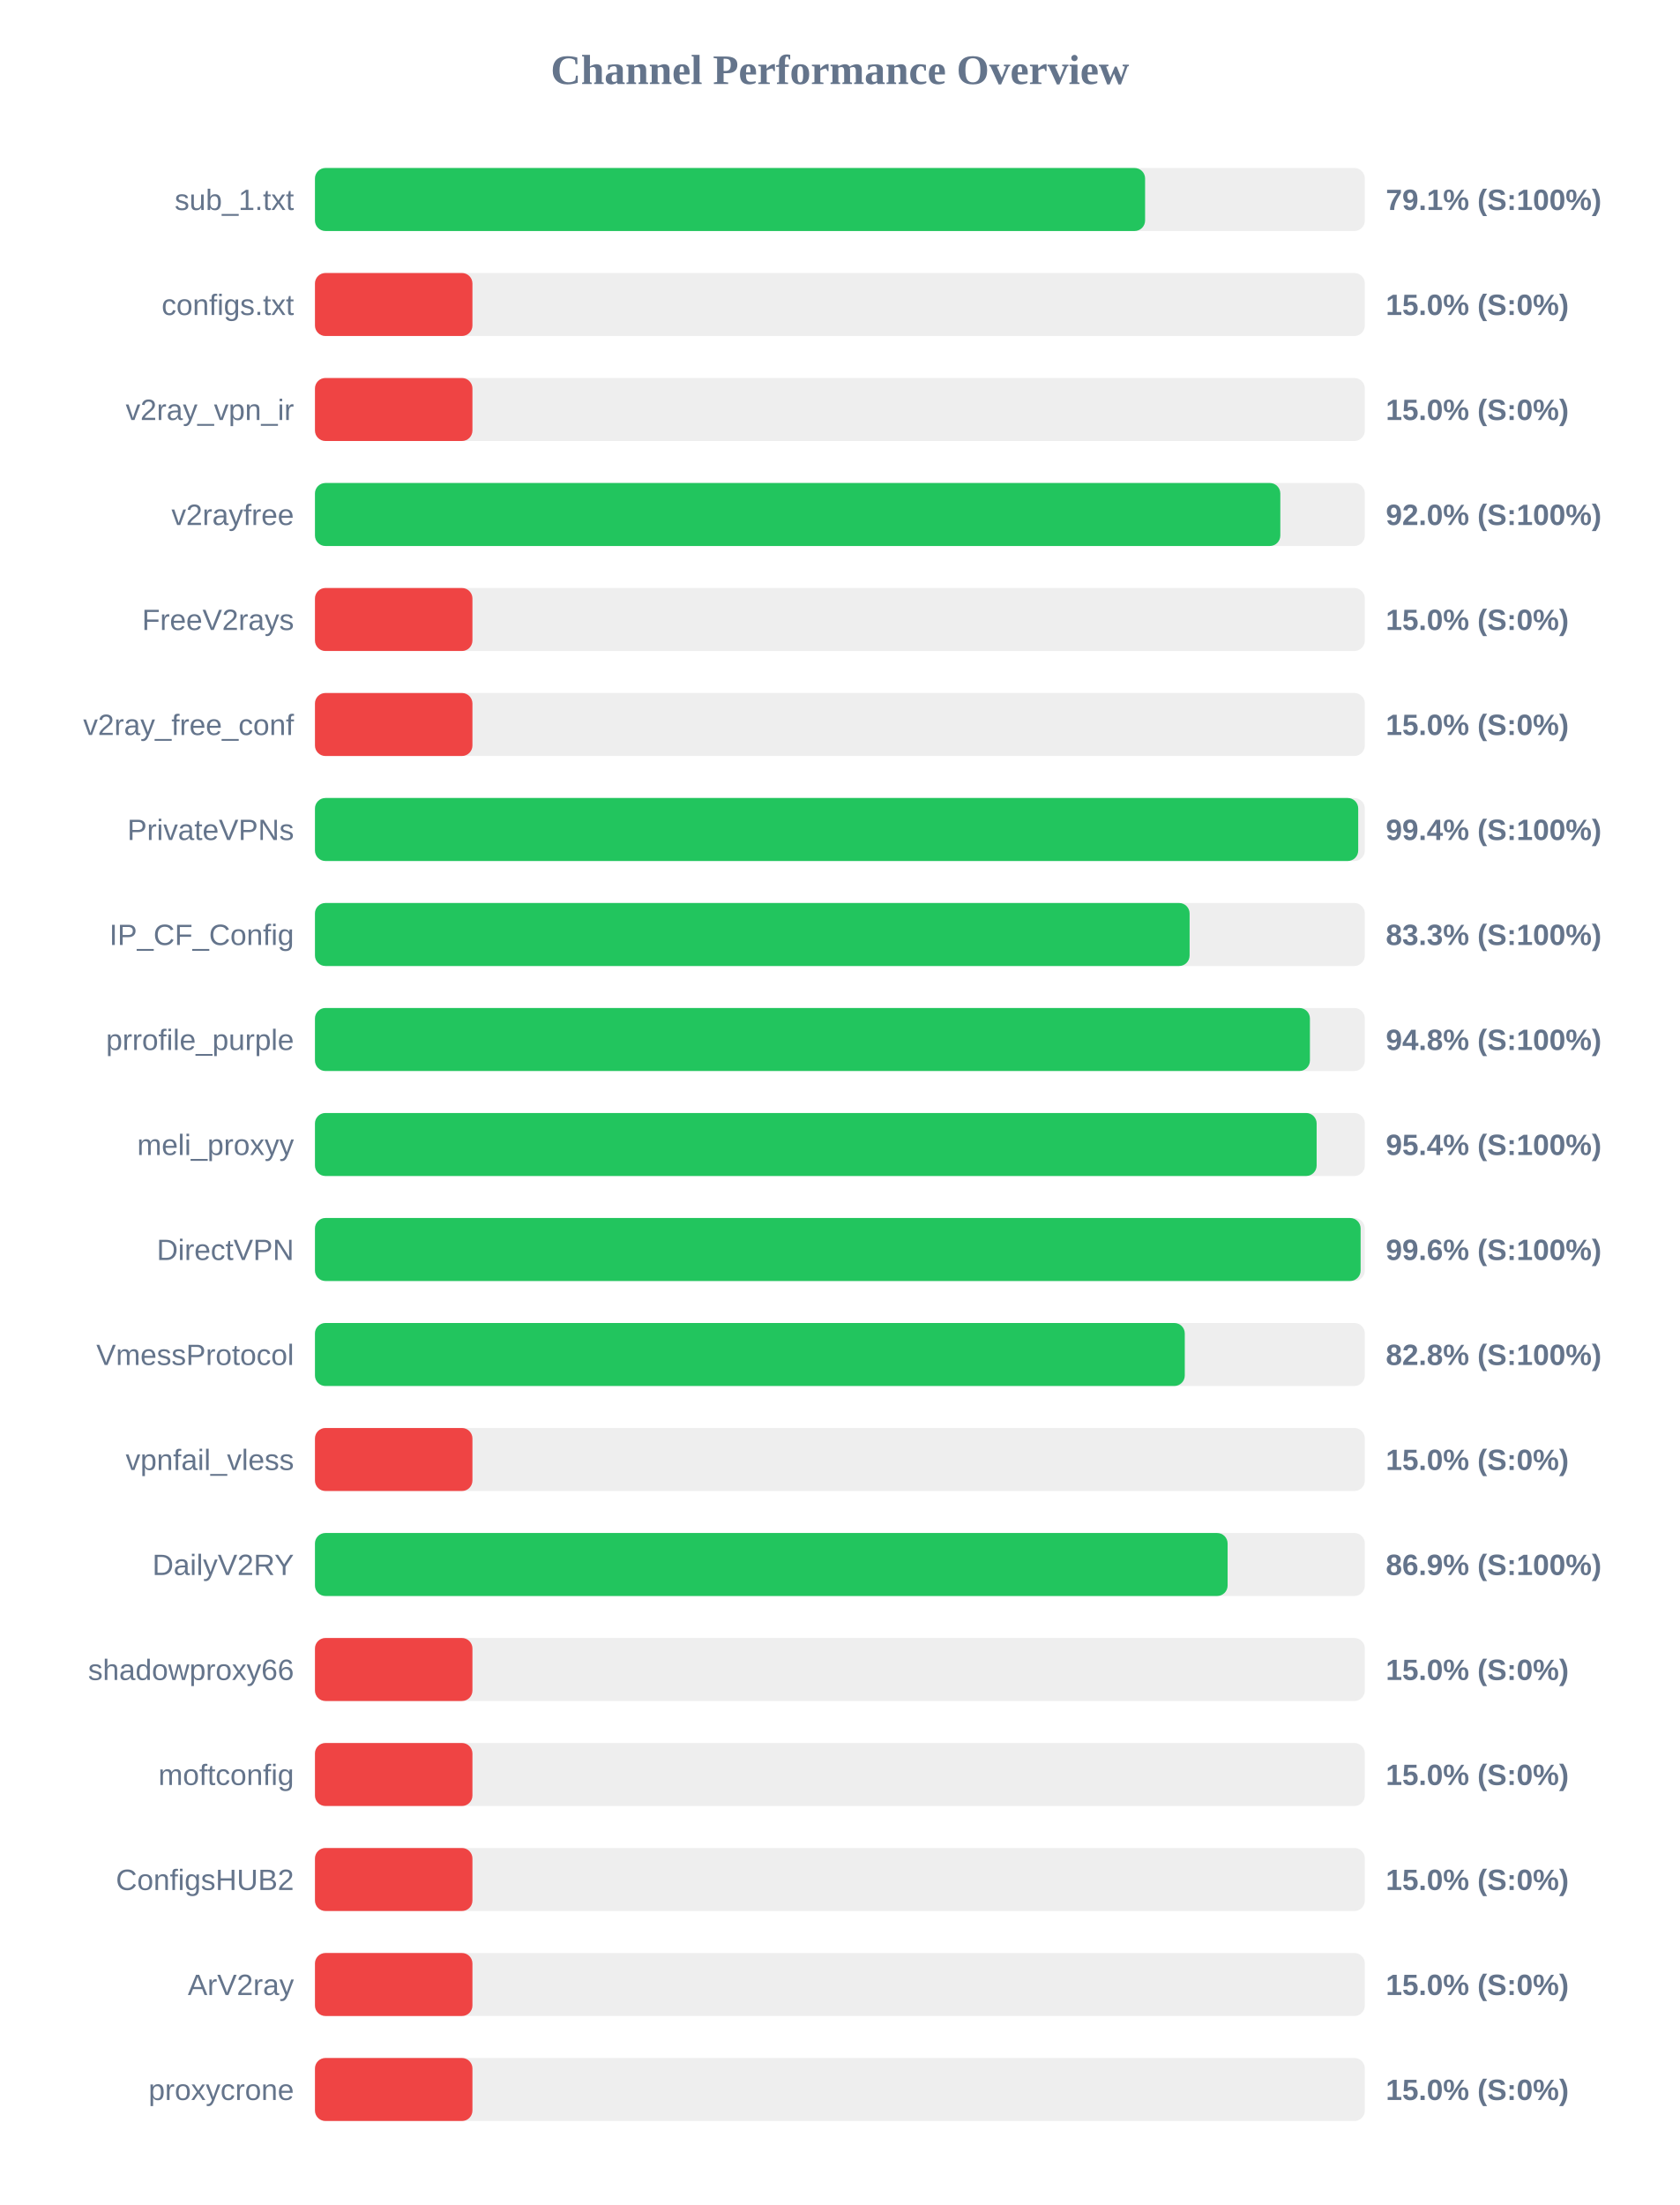
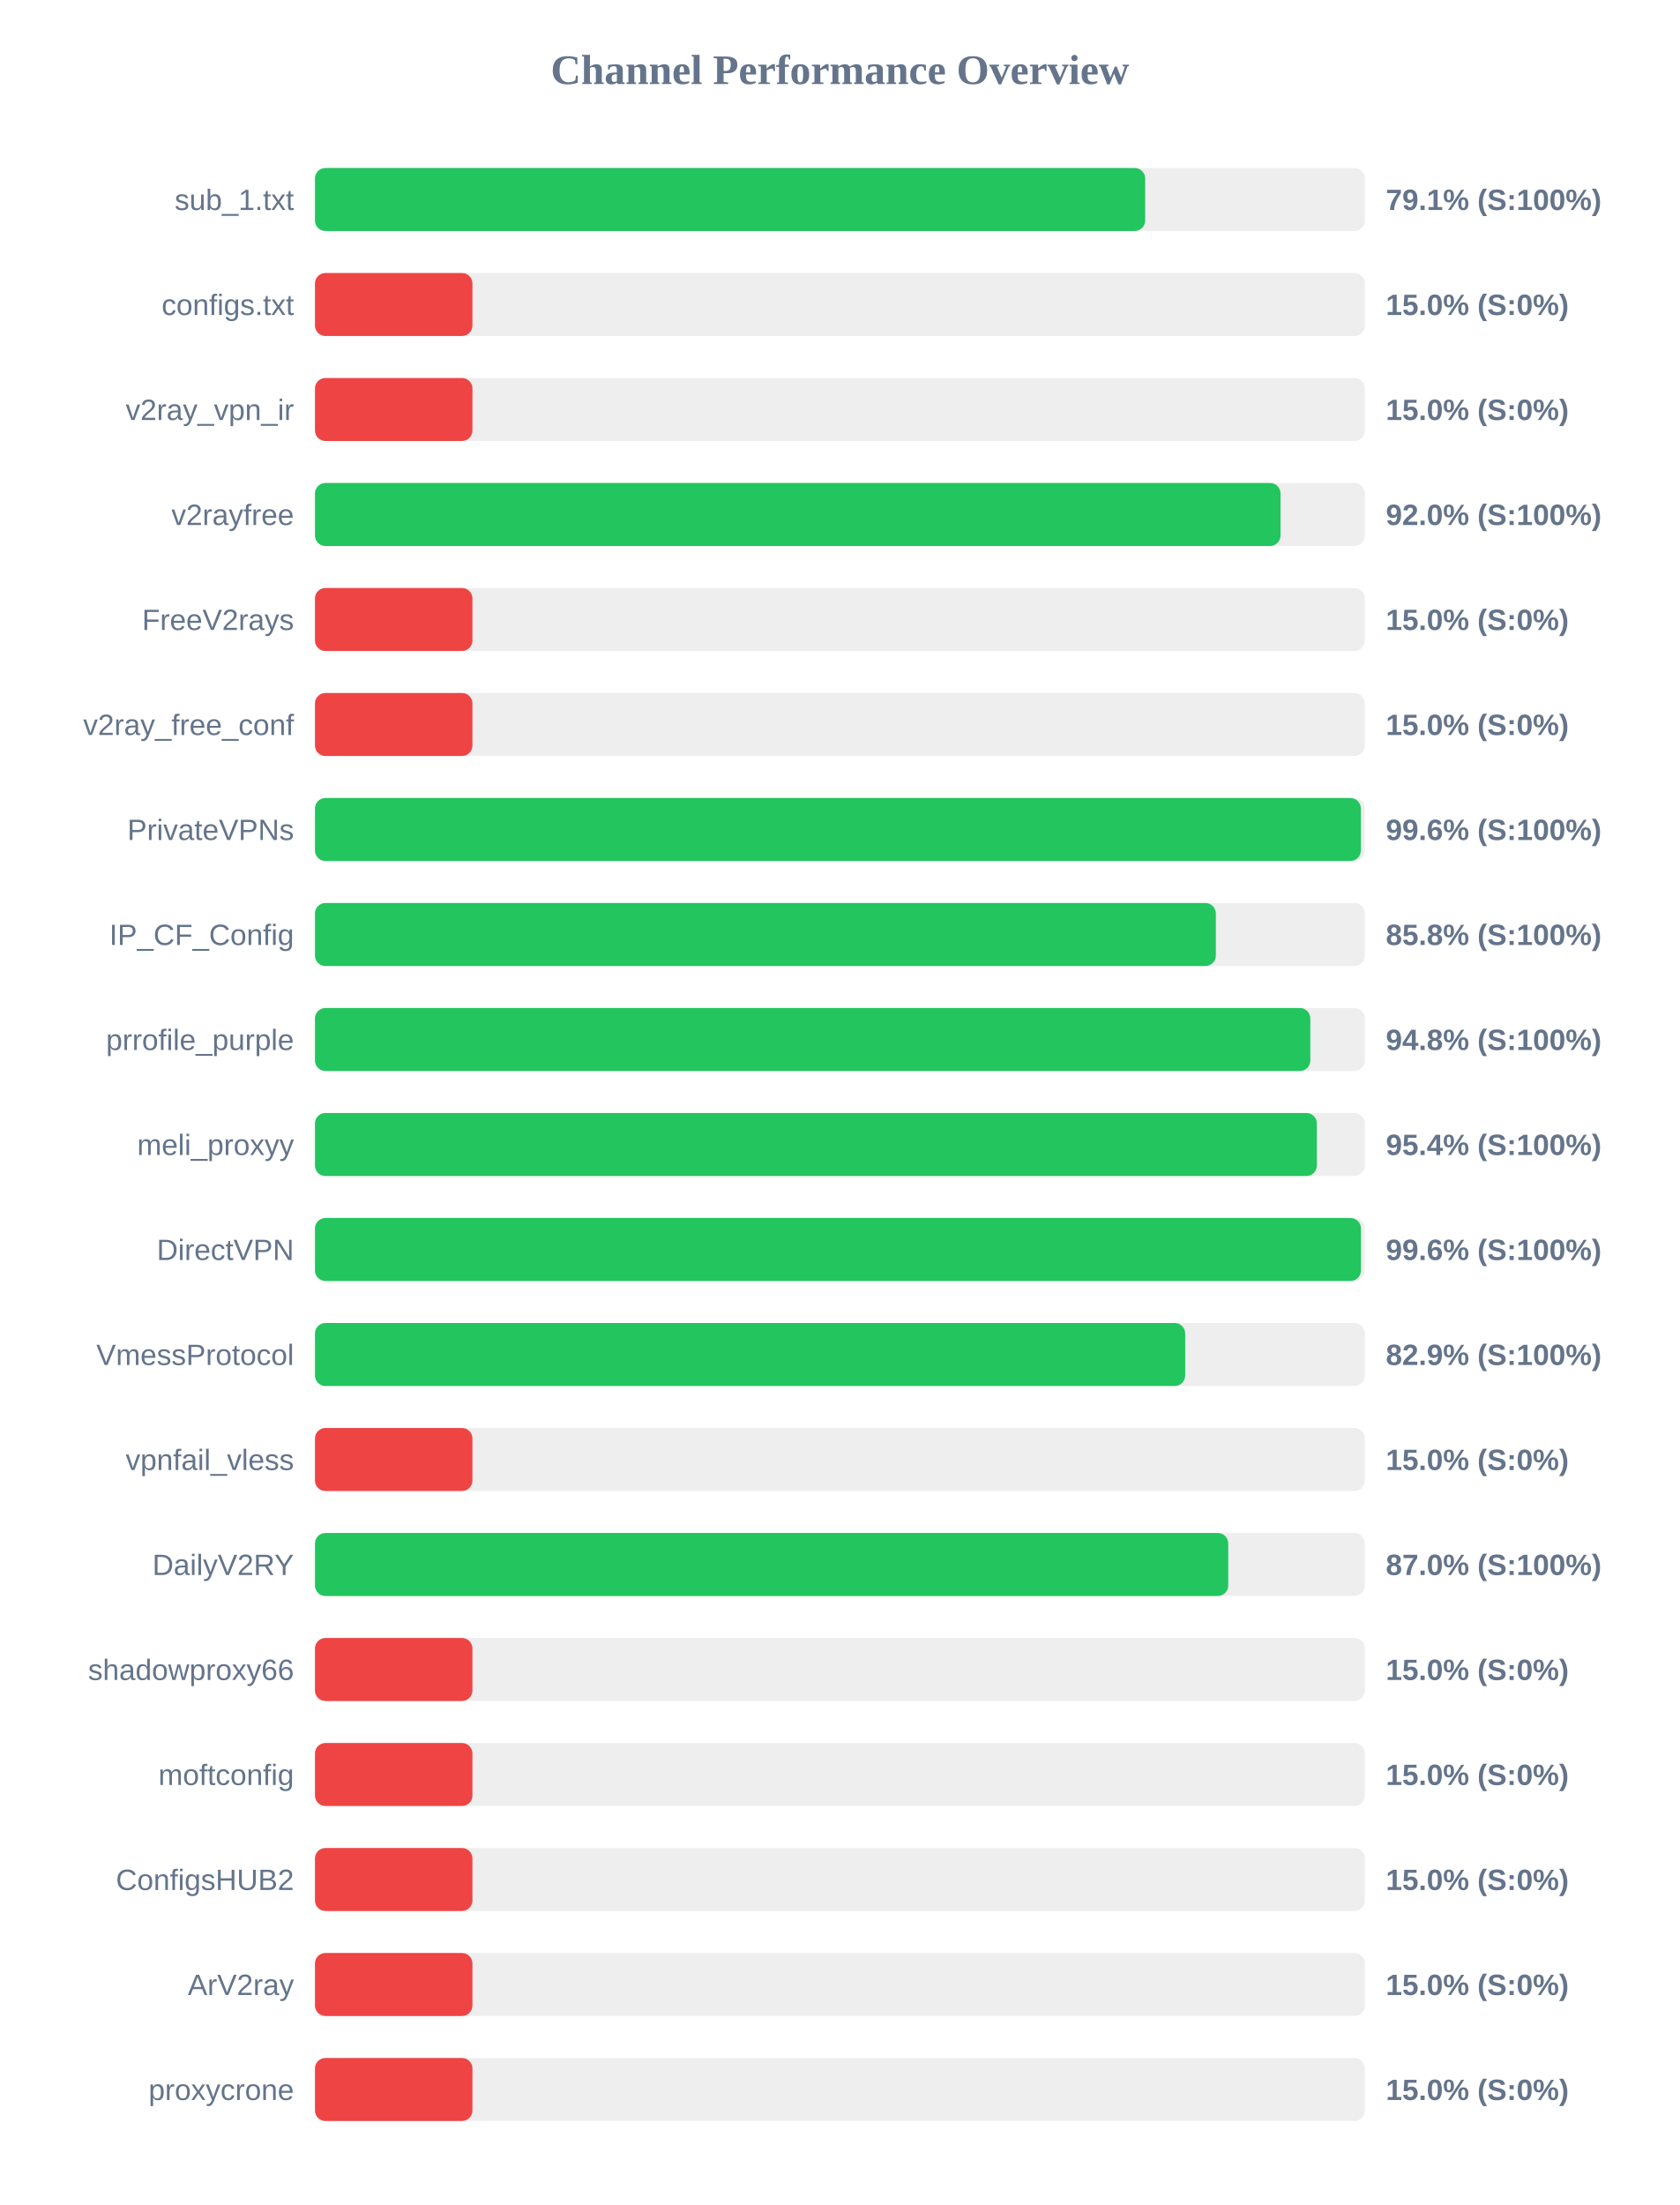
<svg xmlns="http://www.w3.org/2000/svg" width="800" height="1050" version="1.1">
  <style>
        .row { font: 14px Arial; fill: #64748b; }
        .score { font: bold 14px Arial; fill: #64748b; }
    </style>
  <text x="400" y="40" text-anchor="middle" font-size="20px" font-weight="bold" fill="#64748b">Channel Performance Overview</text>
  <rect x="150" y="80" width="500" height="30" fill="#eee" rx="5" />
-   <rect x="150" y="80" width="395.35" height="30" fill="#22c55e" rx="5" />
+   <rect x="150" y="80" width="395.4" height="30" fill="#22c55e" rx="5" />
  <text x="140" y="100" text-anchor="end" class="row">sub_1.txt</text>
  <text x="660" y="100" text-anchor="start" class="score">79.1% (S:100%)</text>
  <rect x="150" y="130" width="500" height="30" fill="#eee" rx="5" />
  <rect x="150" y="130" width="75.0" height="30" fill="#ef4444" rx="5" />
  <text x="140" y="150" text-anchor="end" class="row">configs.txt</text>
  <text x="660" y="150" text-anchor="start" class="score">15.0% (S:0%)</text>
  <rect x="150" y="180" width="500" height="30" fill="#eee" rx="5" />
  <rect x="150" y="180" width="75.0" height="30" fill="#ef4444" rx="5" />
  <text x="140" y="200" text-anchor="end" class="row">v2ray_vpn_ir</text>
  <text x="660" y="200" text-anchor="start" class="score">15.0% (S:0%)</text>
  <rect x="150" y="230" width="500" height="30" fill="#eee" rx="5" />
-   <rect x="150" y="230" width="459.75" height="30" fill="#22c55e" rx="5" />
+   <rect x="150" y="230" width="459.85" height="30" fill="#22c55e" rx="5" />
  <text x="140" y="250" text-anchor="end" class="row">v2rayfree</text>
  <text x="660" y="250" text-anchor="start" class="score">92.0% (S:100%)</text>
  <rect x="150" y="280" width="500" height="30" fill="#eee" rx="5" />
  <rect x="150" y="280" width="75.0" height="30" fill="#ef4444" rx="5" />
  <text x="140" y="300" text-anchor="end" class="row">FreeV2rays</text>
  <text x="660" y="300" text-anchor="start" class="score">15.0% (S:0%)</text>
  <rect x="150" y="330" width="500" height="30" fill="#eee" rx="5" />
  <rect x="150" y="330" width="75.0" height="30" fill="#ef4444" rx="5" />
  <text x="140" y="350" text-anchor="end" class="row">v2ray_free_conf</text>
  <text x="660" y="350" text-anchor="start" class="score">15.0% (S:0%)</text>
  <rect x="150" y="380" width="500" height="30" fill="#eee" rx="5" />
-   <rect x="150" y="380" width="496.85" height="30" fill="#22c55e" rx="5" />
+   <rect x="150" y="380" width="498.1" height="30" fill="#22c55e" rx="5" />
  <text x="140" y="400" text-anchor="end" class="row">PrivateVPNs</text>
-   <text x="660" y="400" text-anchor="start" class="score">99.4% (S:100%)</text>
+   <text x="660" y="400" text-anchor="start" class="score">99.6% (S:100%)</text>
  <rect x="150" y="430" width="500" height="30" fill="#eee" rx="5" />
-   <rect x="150" y="430" width="416.55" height="30" fill="#22c55e" rx="5" />
+   <rect x="150" y="430" width="429.05" height="30" fill="#22c55e" rx="5" />
  <text x="140" y="450" text-anchor="end" class="row">IP_CF_Config</text>
-   <text x="660" y="450" text-anchor="start" class="score">83.3% (S:100%)</text>
+   <text x="660" y="450" text-anchor="start" class="score">85.8% (S:100%)</text>
  <rect x="150" y="480" width="500" height="30" fill="#eee" rx="5" />
-   <rect x="150" y="480" width="473.85" height="30" fill="#22c55e" rx="5" />
+   <rect x="150" y="480" width="474.05" height="30" fill="#22c55e" rx="5" />
  <text x="140" y="500" text-anchor="end" class="row">prrofile_purple</text>
  <text x="660" y="500" text-anchor="start" class="score">94.8% (S:100%)</text>
  <rect x="150" y="530" width="500" height="30" fill="#eee" rx="5" />
-   <rect x="150" y="530" width="477.05" height="30" fill="#22c55e" rx="5" />
+   <rect x="150" y="530" width="477.15" height="30" fill="#22c55e" rx="5" />
  <text x="140" y="550" text-anchor="end" class="row">meli_proxyy</text>
  <text x="660" y="550" text-anchor="start" class="score">95.4% (S:100%)</text>
  <rect x="150" y="580" width="500" height="30" fill="#eee" rx="5" />
-   <rect x="150" y="580" width="498.0" height="30" fill="#22c55e" rx="5" />
+   <rect x="150" y="580" width="498.15" height="30" fill="#22c55e" rx="5" />
  <text x="140" y="600" text-anchor="end" class="row">DirectVPN</text>
  <text x="660" y="600" text-anchor="start" class="score">99.6% (S:100%)</text>
  <rect x="150" y="630" width="500" height="30" fill="#eee" rx="5" />
-   <rect x="150" y="630" width="414.25" height="30" fill="#22c55e" rx="5" />
+   <rect x="150" y="630" width="414.45" height="30" fill="#22c55e" rx="5" />
  <text x="140" y="650" text-anchor="end" class="row">VmessProtocol</text>
-   <text x="660" y="650" text-anchor="start" class="score">82.8% (S:100%)</text>
+   <text x="660" y="650" text-anchor="start" class="score">82.9% (S:100%)</text>
  <rect x="150" y="680" width="500" height="30" fill="#eee" rx="5" />
  <rect x="150" y="680" width="75.0" height="30" fill="#ef4444" rx="5" />
  <text x="140" y="700" text-anchor="end" class="row">vpnfail_vless</text>
  <text x="660" y="700" text-anchor="start" class="score">15.0% (S:0%)</text>
  <rect x="150" y="730" width="500" height="30" fill="#eee" rx="5" />
-   <rect x="150" y="730" width="434.65" height="30" fill="#22c55e" rx="5" />
+   <rect x="150" y="730" width="434.95" height="30" fill="#22c55e" rx="5" />
  <text x="140" y="750" text-anchor="end" class="row">DailyV2RY</text>
-   <text x="660" y="750" text-anchor="start" class="score">86.9% (S:100%)</text>
+   <text x="660" y="750" text-anchor="start" class="score">87.0% (S:100%)</text>
  <rect x="150" y="780" width="500" height="30" fill="#eee" rx="5" />
  <rect x="150" y="780" width="75.0" height="30" fill="#ef4444" rx="5" />
  <text x="140" y="800" text-anchor="end" class="row">shadowproxy66</text>
  <text x="660" y="800" text-anchor="start" class="score">15.0% (S:0%)</text>
  <rect x="150" y="830" width="500" height="30" fill="#eee" rx="5" />
  <rect x="150" y="830" width="75.0" height="30" fill="#ef4444" rx="5" />
  <text x="140" y="850" text-anchor="end" class="row">moftconfig</text>
  <text x="660" y="850" text-anchor="start" class="score">15.0% (S:0%)</text>
  <rect x="150" y="880" width="500" height="30" fill="#eee" rx="5" />
  <rect x="150" y="880" width="75.0" height="30" fill="#ef4444" rx="5" />
  <text x="140" y="900" text-anchor="end" class="row">ConfigsHUB2</text>
  <text x="660" y="900" text-anchor="start" class="score">15.0% (S:0%)</text>
  <rect x="150" y="930" width="500" height="30" fill="#eee" rx="5" />
  <rect x="150" y="930" width="75.0" height="30" fill="#ef4444" rx="5" />
  <text x="140" y="950" text-anchor="end" class="row">ArV2ray</text>
  <text x="660" y="950" text-anchor="start" class="score">15.0% (S:0%)</text>
  <rect x="150" y="980" width="500" height="30" fill="#eee" rx="5" />
  <rect x="150" y="980" width="75.0" height="30" fill="#ef4444" rx="5" />
  <text x="140" y="1000" text-anchor="end" class="row">proxycrone</text>
  <text x="660" y="1000" text-anchor="start" class="score">15.0% (S:0%)</text>
</svg>
